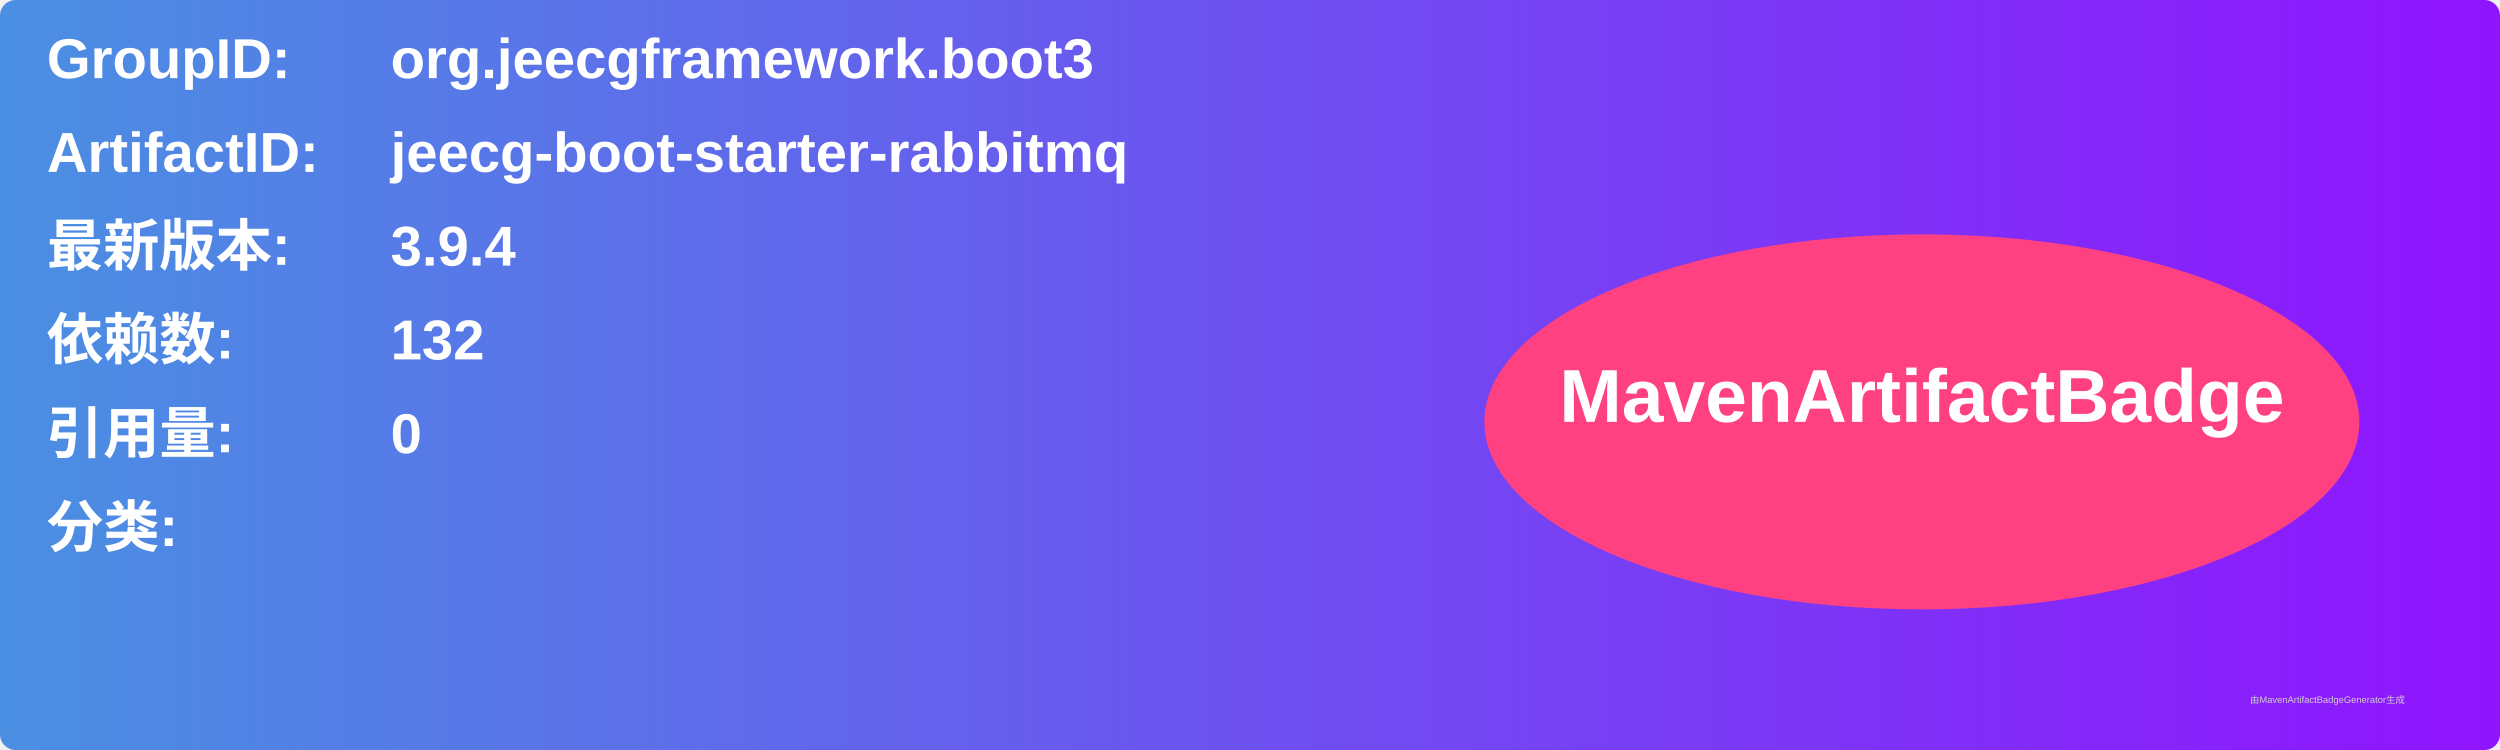
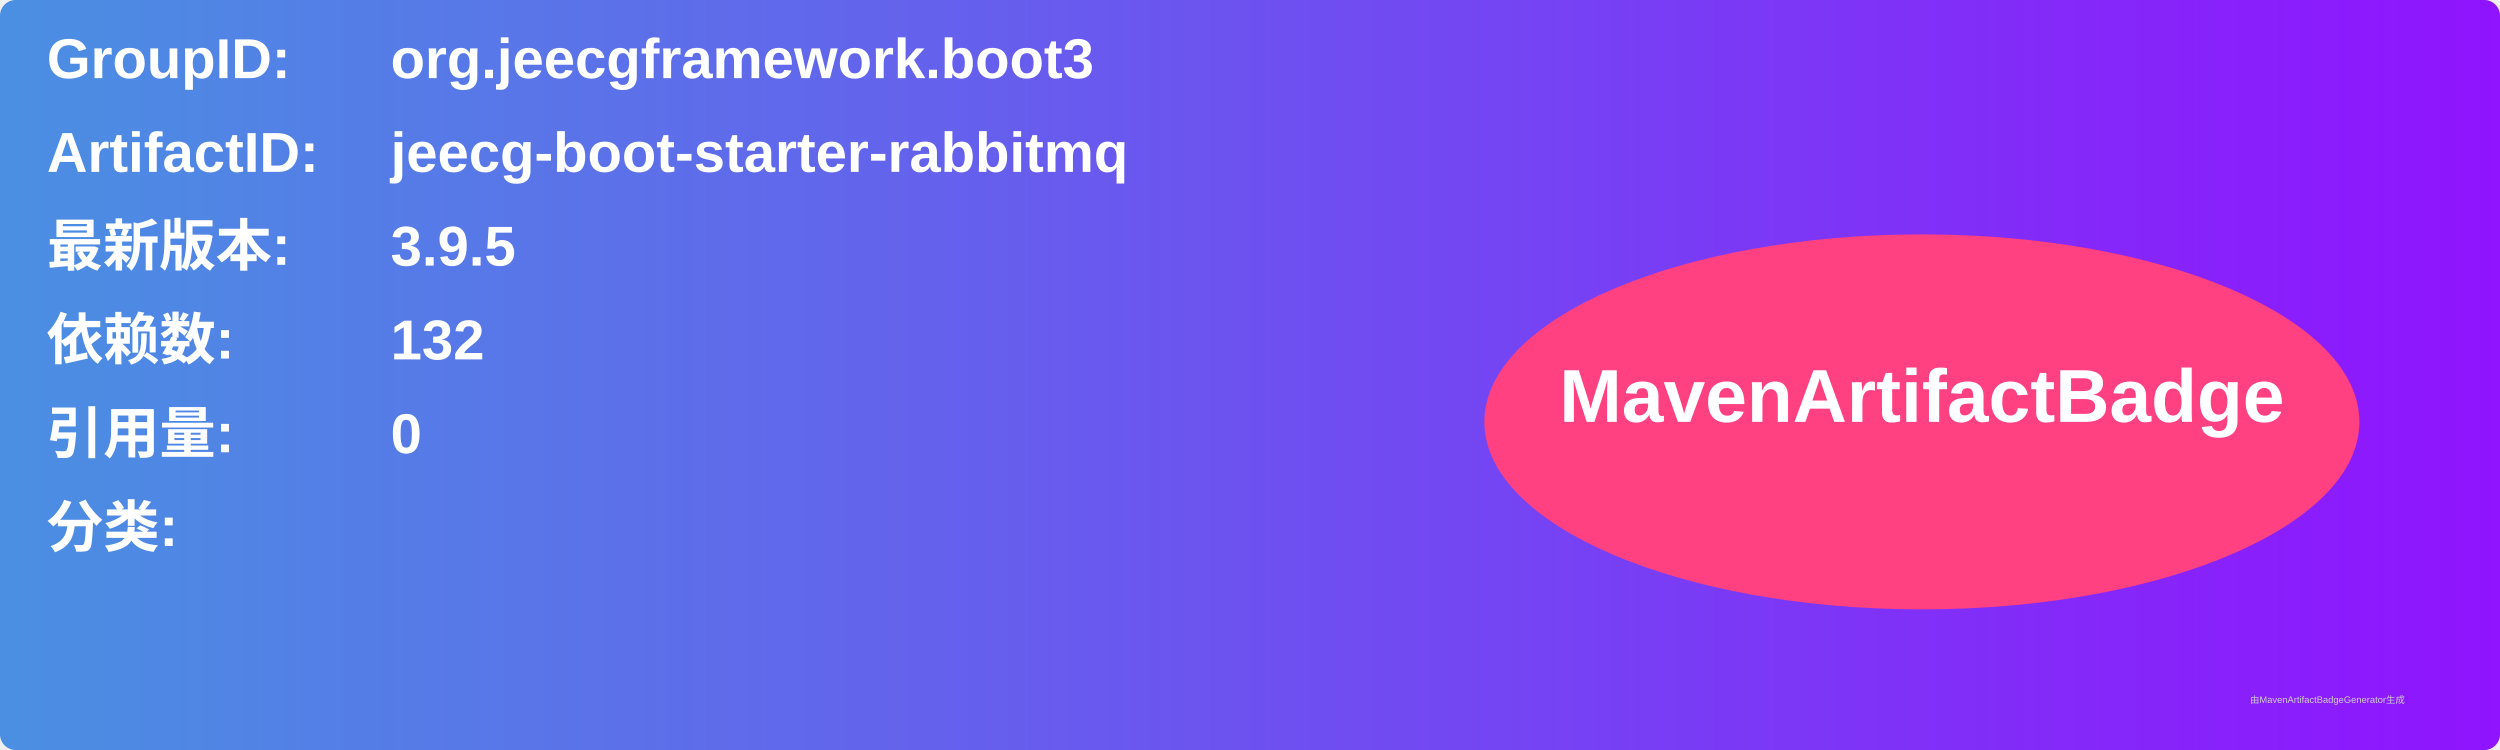
<svg xmlns="http://www.w3.org/2000/svg" width="800" height="240" viewBox="0 0 800 240">
  <linearGradient id="grad" x1="0%" y1="0%" x2="100%" y2="0%">
    <stop offset="0%" stop-color="#4a90e2" />
    <stop offset="100%" stop-color="#9013fe" />
  </linearGradient>
  <rect width="100%" height="100%" rx="5" ry="5" fill="url(#grad)" />
  <g transform="translate(15, 15)">
    <text x="0" y="10" font-family="Arial" font-size="18" fill="white" font-weight="bold" width="260">GroupID:</text>
    <text x="110" y="10" font-family="Arial" font-size="18" fill="white" font-weight="bold" width="460">org.jeecgframework.boot3</text>
    <text x="0" y="40" font-family="Arial" font-size="18" fill="white" font-weight="bold" width="260">ArtifactID:</text>
    <text x="110" y="40" font-family="Arial" font-size="18" fill="white" font-weight="bold" width="460">jeecg-boot-starter-rabbitmq</text>
    <text x="0" y="70" font-family="Arial" font-size="18" fill="white" font-weight="bold">最新版本:</text>
    <text x="110" y="70" font-family="Arial" font-size="18" fill="white" font-weight="bold">
-       <tspan font-weight="bold">3.9.4</tspan>
+       <tspan font-weight="bold">3.9.5</tspan>
    </text>
    <text x="0" y="100" font-family="Arial" font-size="18" fill="white" font-weight="bold">依赖数: </text>
    <text x="110" y="100" font-family="Arial" font-size="18" fill="white">
      <tspan font-weight="bold">132</tspan>
    </text>
    <text x="0" y="130" font-family="Arial" font-size="18" fill="white" font-weight="bold">引用量: </text>
    <text x="110" y="130" font-family="Arial" font-size="18" fill="white">
      <tspan font-weight="bold">0</tspan>
    </text>
    <text x="0" y="160" font-family="Arial" font-size="18" fill="white" font-weight="bold">分类:</text>
    <text x="10" y="190" font-family="Arial" font-size="10" fill="white">
      <tspan font-weight="bold" />
    </text>
    <ellipse cx="600" cy="120" rx="140" ry="60" fill="#ff4081" />
    <text x="600" y="120" text-anchor="middle" font-family="Arial" font-size="24" fill="white" font-weight="bold">MavenArtifactBadge</text>
  </g>
  <text x="720" y="225" font-family="Arial" font-size="3" fill="#d0d0d0">由MavenArtifactBadgeGenerator生成</text>
</svg>
